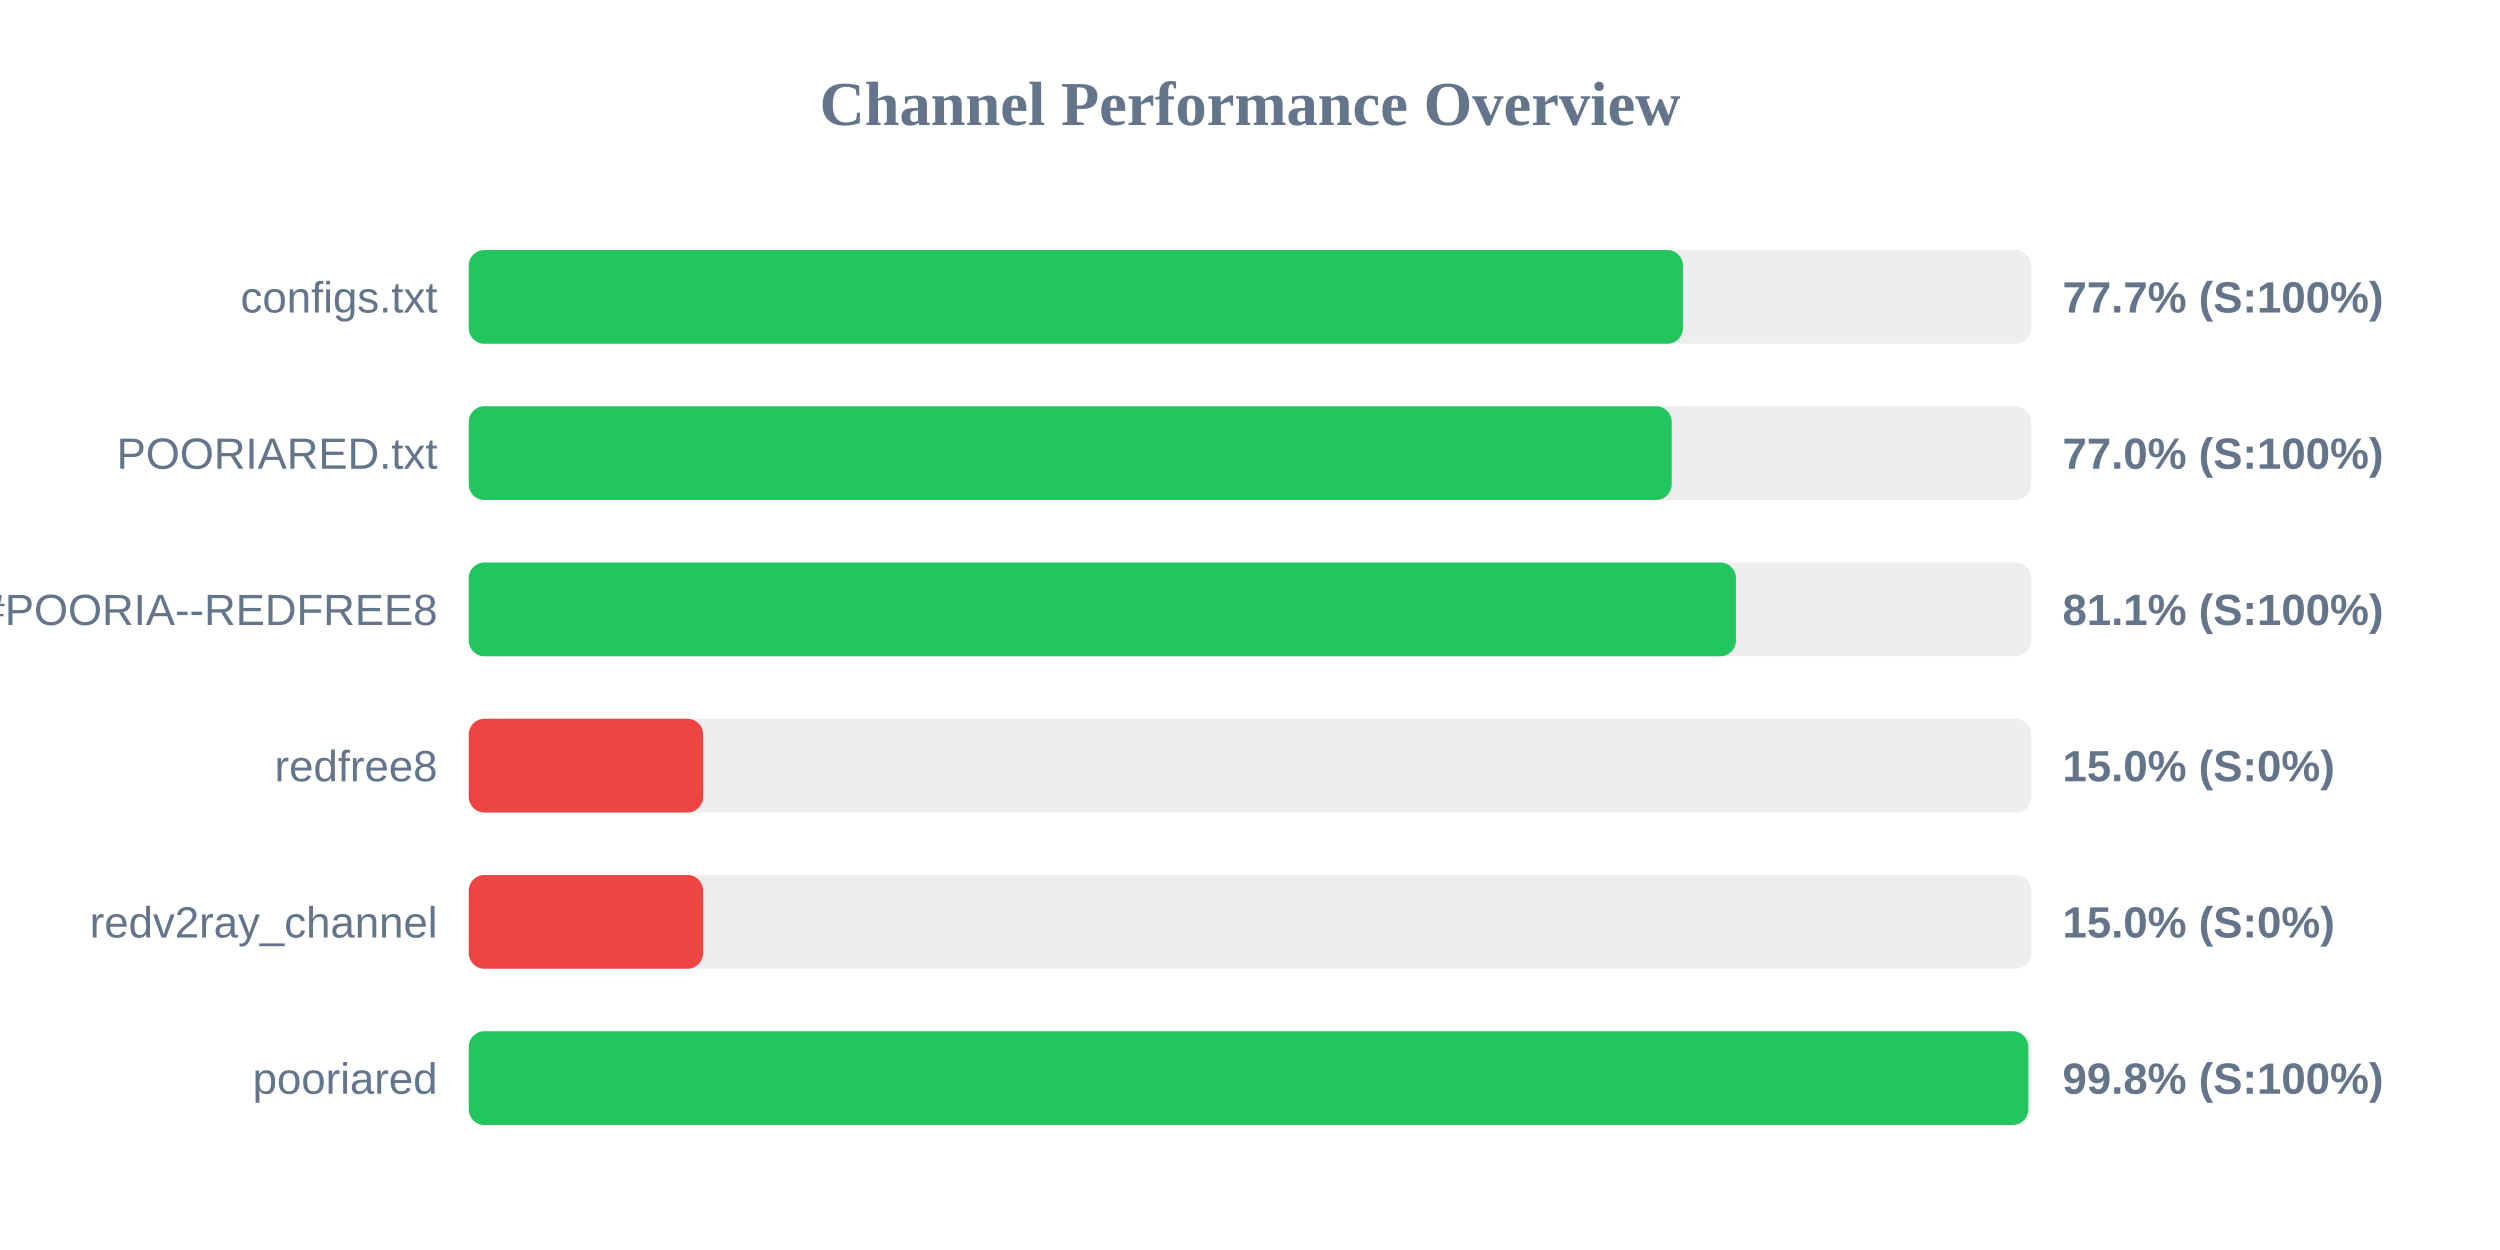
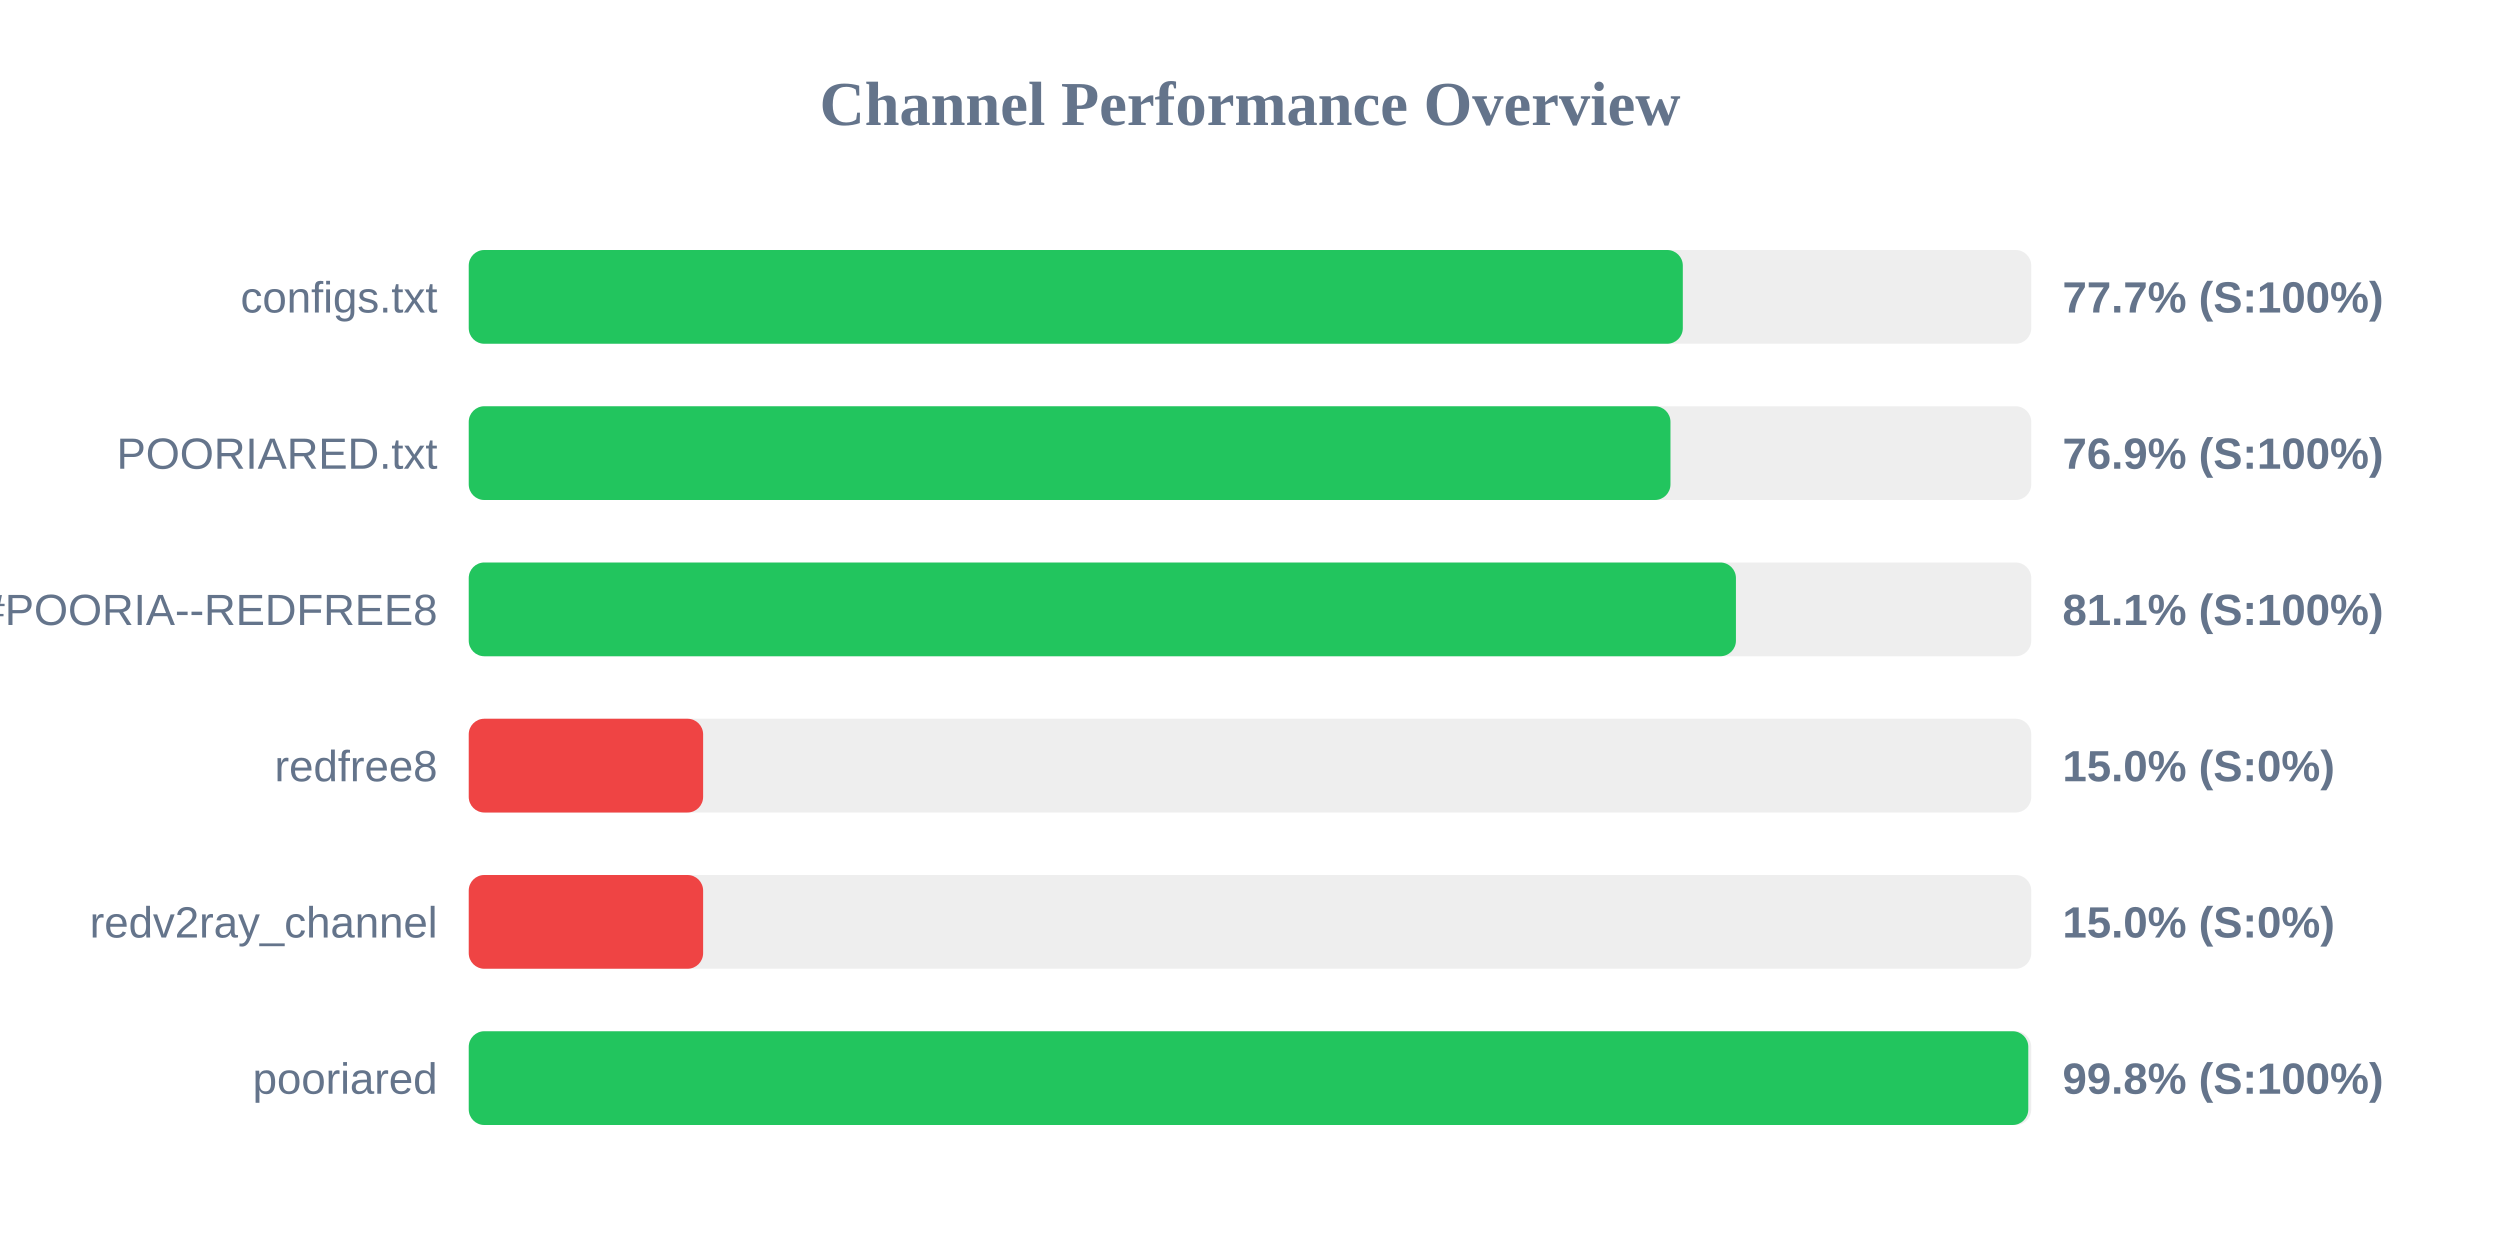
<svg xmlns="http://www.w3.org/2000/svg" width="800" height="400" version="1.1">
  <style>
        .row { font: 14px Arial; fill: #64748b; }
        .score { font: bold 14px Arial; fill: #64748b; }
    </style>
  <text x="400" y="40" text-anchor="middle" font-size="20px" font-weight="bold" fill="#64748b">Channel Performance Overview</text>
  <rect x="150" y="80" width="500" height="30" fill="#eee" rx="5" />
-   <rect x="150" y="80" width="388.55" height="30" fill="#22c55e" rx="5" />
+   <rect x="150" y="80" width="388.5" height="30" fill="#22c55e" rx="5" />
  <text x="140" y="100" text-anchor="end" class="row">configs.txt</text>
  <text x="660" y="100" text-anchor="start" class="score">77.7% (S:100%)</text>
  <rect x="150" y="130" width="500" height="30" fill="#eee" rx="5" />
-   <rect x="150" y="130" width="384.95" height="30" fill="#22c55e" rx="5" />
+   <rect x="150" y="130" width="384.55" height="30" fill="#22c55e" rx="5" />
  <text x="140" y="150" text-anchor="end" class="row">POORIARED.txt</text>
-   <text x="660" y="150" text-anchor="start" class="score">77.0% (S:100%)</text>
+   <text x="660" y="150" text-anchor="start" class="score">76.9% (S:100%)</text>
  <rect x="150" y="180" width="500" height="30" fill="#eee" rx="5" />
  <rect x="150" y="180" width="405.5" height="30" fill="#22c55e" rx="5" />
  <text x="140" y="200" text-anchor="end" class="row">POORIA--REDFREE8.txt#POORIA--REDFREE8</text>
  <text x="660" y="200" text-anchor="start" class="score">81.1% (S:100%)</text>
  <rect x="150" y="230" width="500" height="30" fill="#eee" rx="5" />
  <rect x="150" y="230" width="75.0" height="30" fill="#ef4444" rx="5" />
  <text x="140" y="250" text-anchor="end" class="row">redfree8</text>
  <text x="660" y="250" text-anchor="start" class="score">15.0% (S:0%)</text>
  <rect x="150" y="280" width="500" height="30" fill="#eee" rx="5" />
  <rect x="150" y="280" width="75.0" height="30" fill="#ef4444" rx="5" />
  <text x="140" y="300" text-anchor="end" class="row">redv2ray_channel</text>
  <text x="660" y="300" text-anchor="start" class="score">15.0% (S:0%)</text>
  <rect x="150" y="330" width="500" height="30" fill="#eee" rx="5" />
  <rect x="150" y="330" width="499.05" height="30" fill="#22c55e" rx="5" />
  <text x="140" y="350" text-anchor="end" class="row">pooriared</text>
  <text x="660" y="350" text-anchor="start" class="score">99.8% (S:100%)</text>
</svg>
